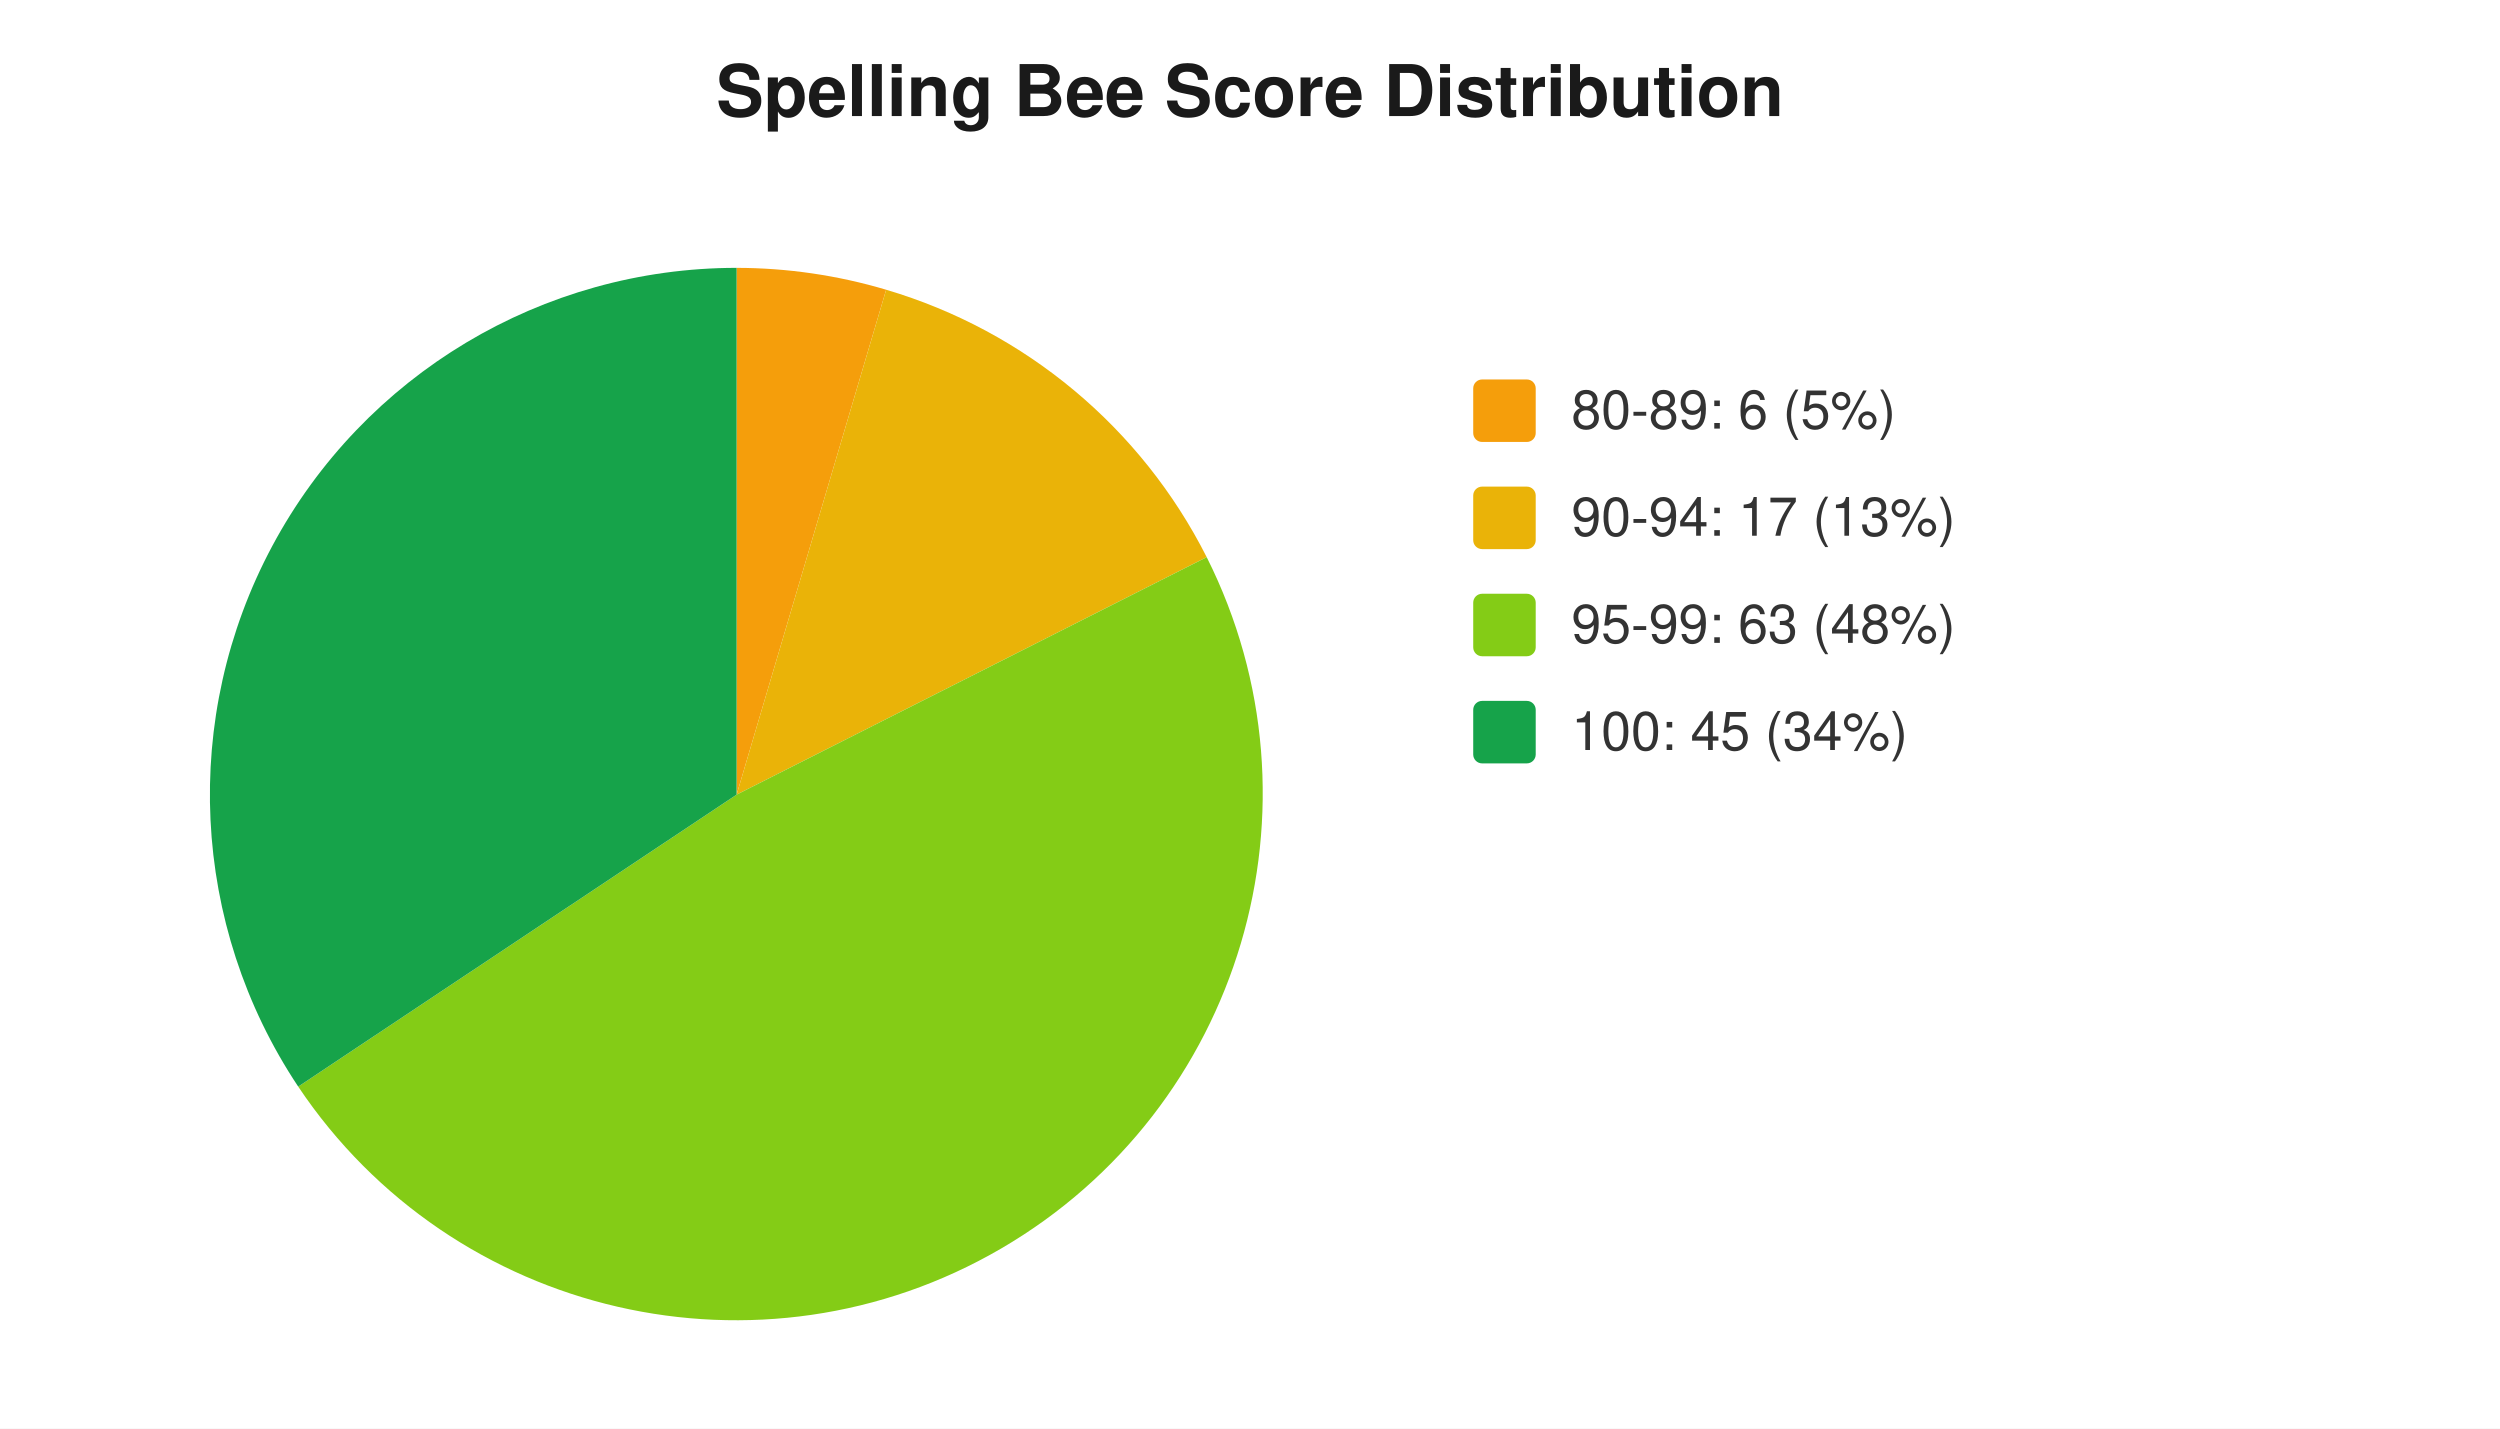
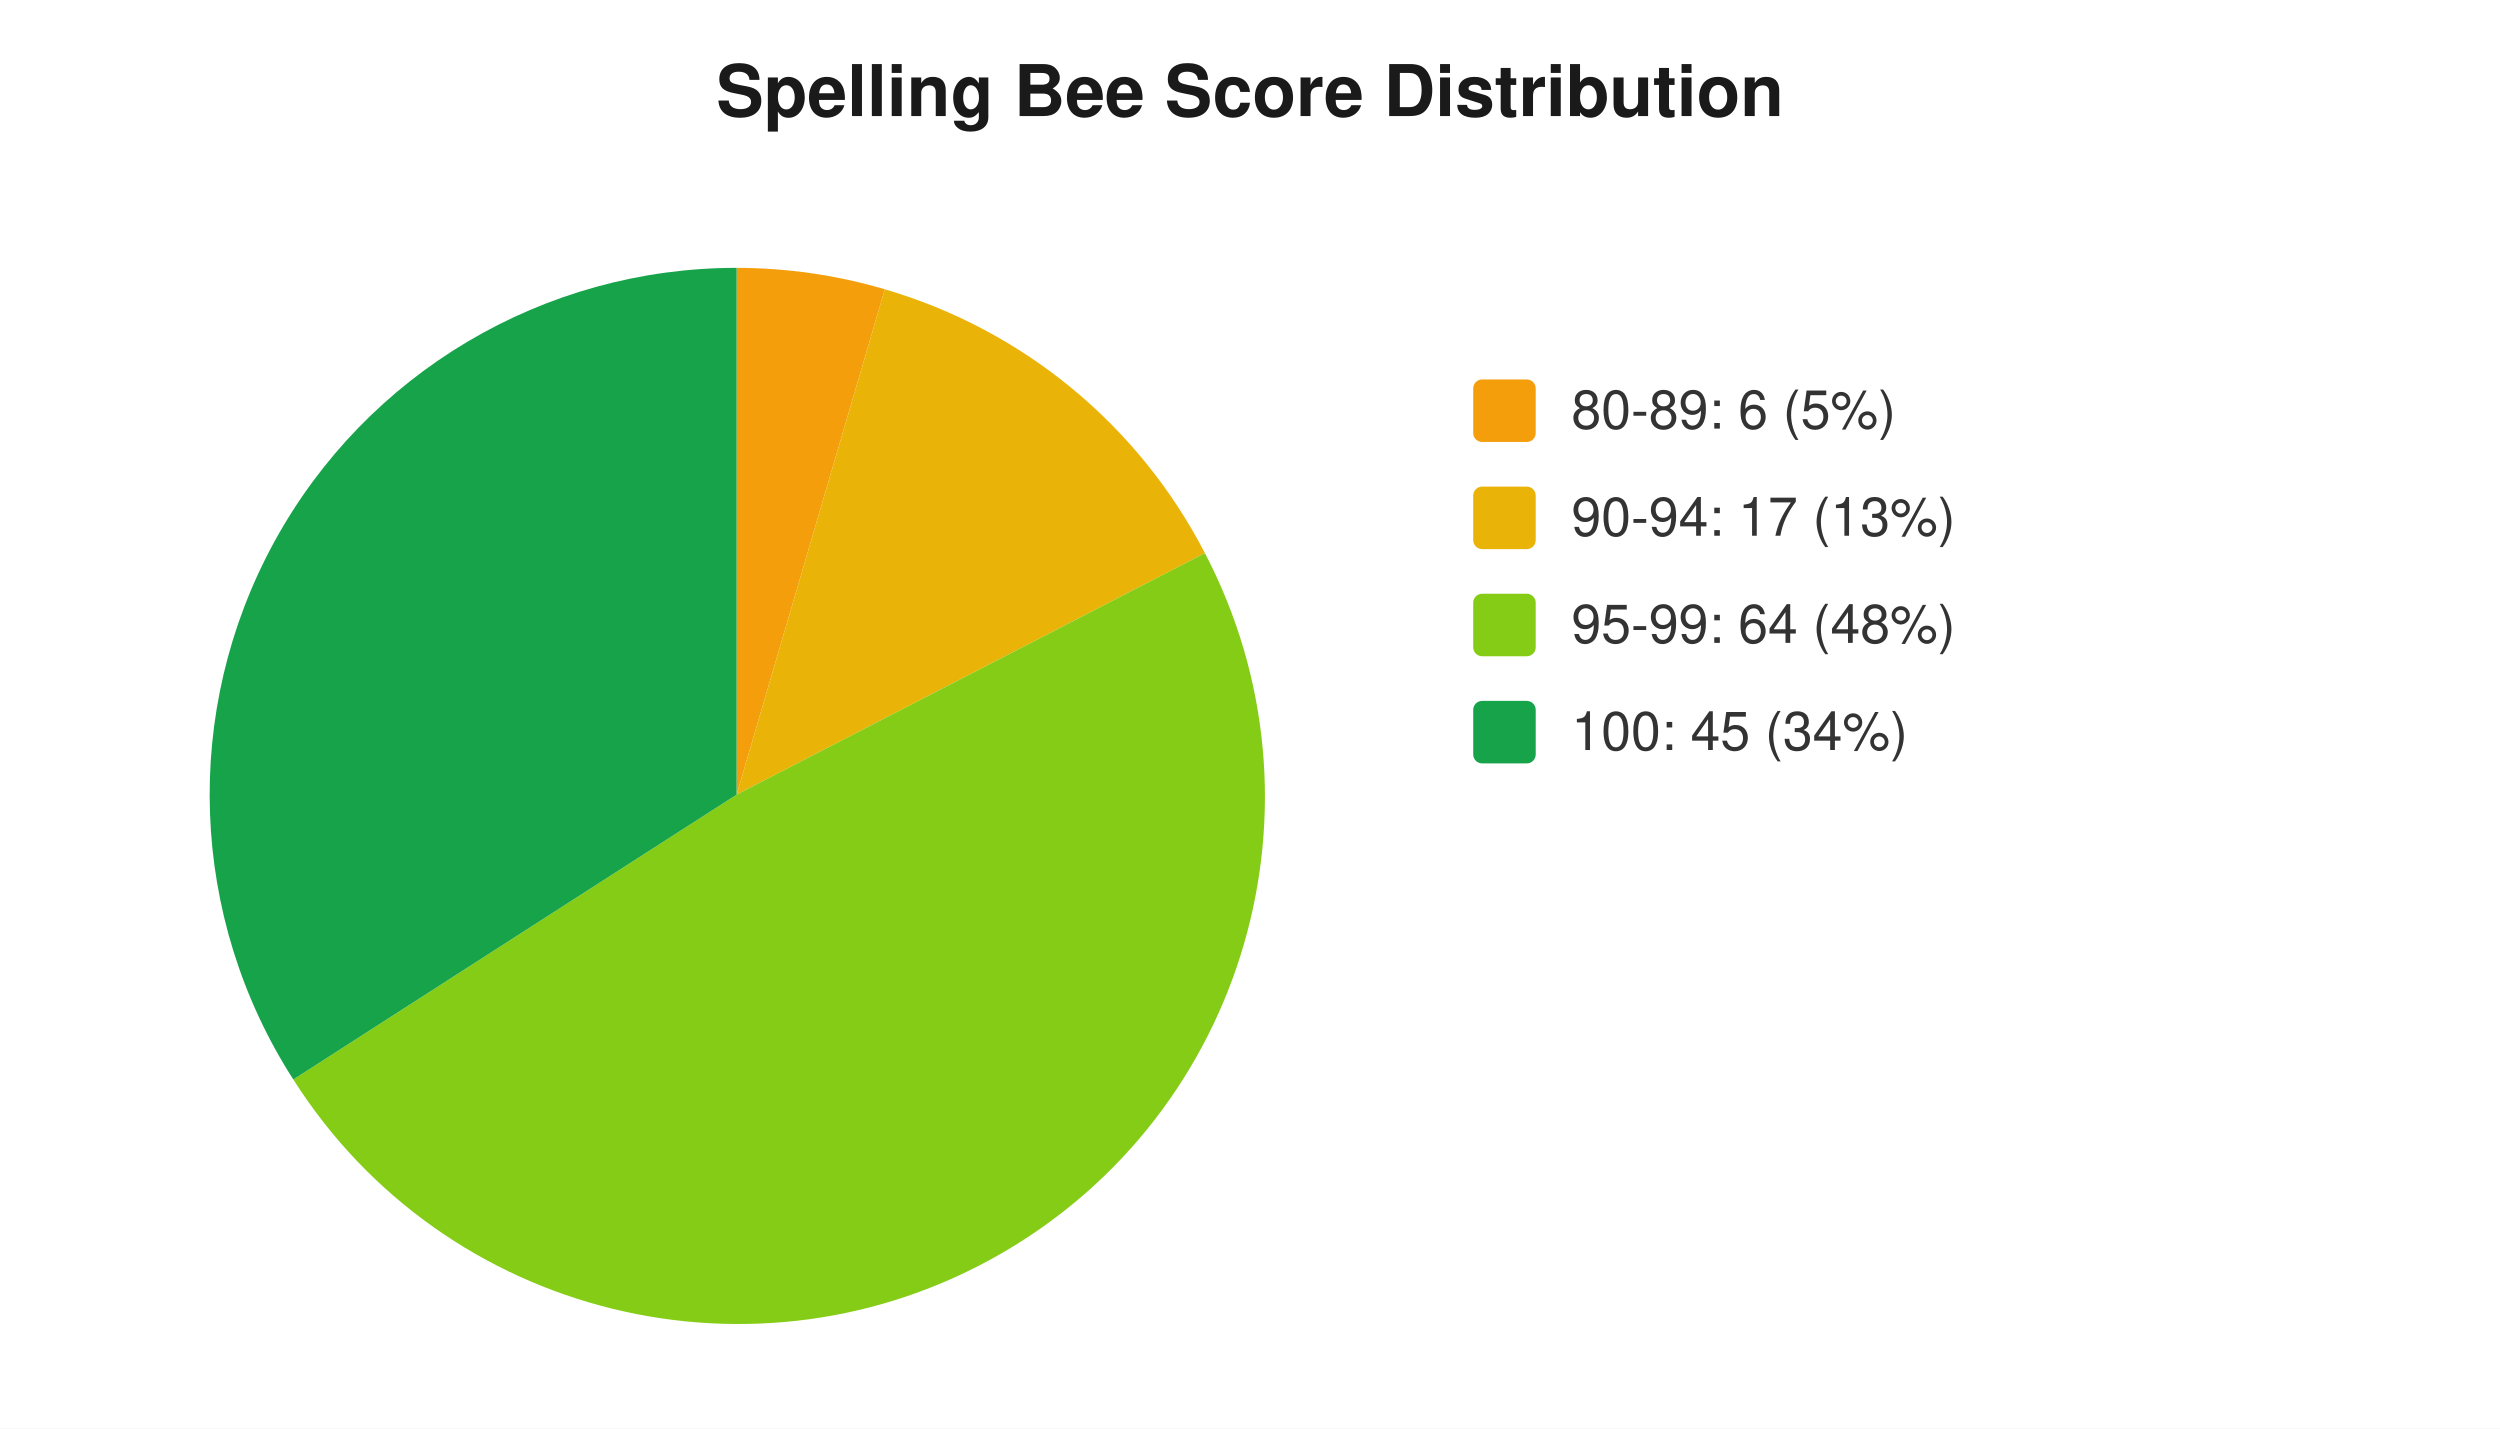
<svg xmlns="http://www.w3.org/2000/svg" width="560" height="320" viewBox="0 0 560 320" font-family="-apple-system,Segoe UI,Helvetica,Arial,sans-serif" font-size="12">
  <rect width="560" height="320" fill="#ffffff" />
  <text x="280" y="26" text-anchor="middle" font-size="16" font-weight="600" fill="#1a1a1a">Spelling Bee Score Distribution</text>
-   <path d="M 165 178 L 165.0 60.0 A 118 118 0 0 1 198.5 64.9 Z" fill="#f59e0b" />
-   <path d="M 165 178 L 198.5 64.9 A 118 118 0 0 1 270.3 124.8 Z" fill="#eab308" />
-   <path d="M 165 178 L 270.3 124.8 A 118 118 0 0 1 66.8 243.4 Z" fill="#84cc16" />
-   <path d="M 165 178 L 66.8 243.4 A 118 118 0 0 1 165.0 60.0 Z" fill="#16a34a" />
+   <path d="M 165 178 L 165.0 60.0 A 118 118 0 0 1 198.2 64.8 Z" fill="#f59e0b" />
+   <path d="M 165 178 L 198.2 64.8 A 118 118 0 0 1 269.9 123.9 Z" fill="#eab308" />
+   <path d="M 165 178 L 269.9 123.9 A 118 118 0 0 1 65.7 241.8 Z" fill="#84cc16" />
+   <path d="M 165 178 L 65.7 241.8 A 118 118 0 0 1 165.0 60.0 Z" fill="#16a34a" />
  <rect x="330" y="85" width="14" height="14" rx="2" fill="#f59e0b" />
  <text x="352" y="96" fill="#333">80-89: 6 (5%)</text>
  <rect x="330" y="109" width="14" height="14" rx="2" fill="#eab308" />
  <text x="352" y="120" fill="#333">90-94: 17 (13%)</text>
  <rect x="330" y="133" width="14" height="14" rx="2" fill="#84cc16" />
-   <text x="352" y="144" fill="#333">95-99: 63 (48%)</text>
+   <text x="352" y="144" fill="#333">95-99: 64 (48%)</text>
  <rect x="330" y="157" width="14" height="14" rx="2" fill="#16a34a" />
  <text x="352" y="168" fill="#333">100: 45 (34%)</text>
</svg>
